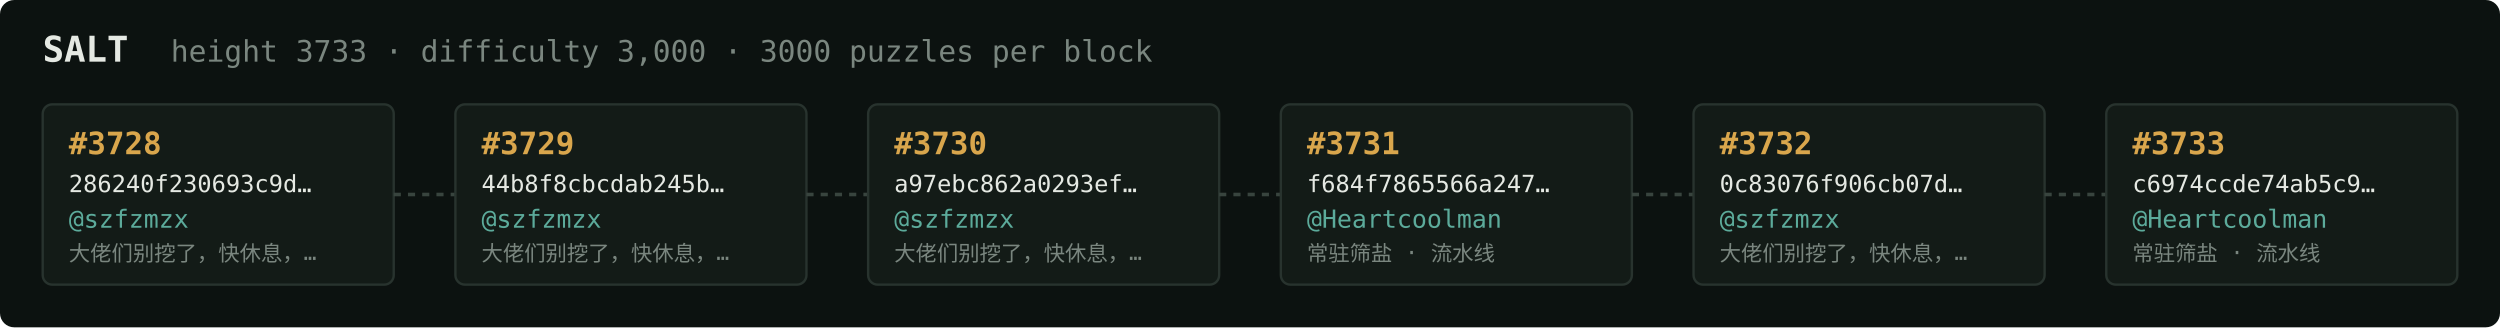
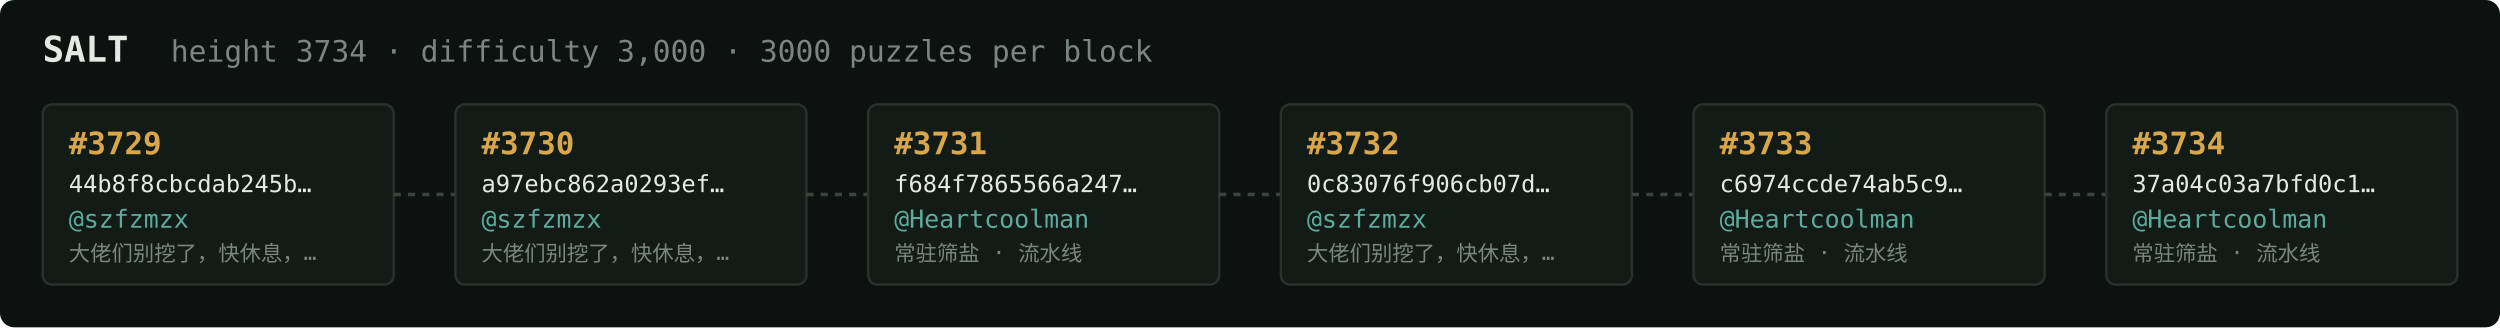
<svg xmlns="http://www.w3.org/2000/svg" width="1054" height="138" viewBox="0 0 1054 138" font-family="ui-monospace,SFMono-Regular,Menlo,monospace">
  <rect fill="#0c1210" width="1054" height="138" rx="6" />
  <text x="18" y="26" fill="#e5e9e3" font-size="15" font-weight="700">SALT</text>
-   <text x="72" y="26" fill="#7a867f" font-size="12.5">height 3733 · difficulty 3,000 · 3000 puzzles per block</text>
+   <text x="72" y="26" fill="#7a867f" font-size="12.5">height 3734 · difficulty 3,000 · 3000 puzzles per block</text>
  <rect x="18" y="44" width="148" height="76" rx="4" fill="#131b17" stroke="#28332e" stroke-width="1" />
-   <text x="29" y="65" fill="#d9a64c" font-size="13" font-weight="700">#3728</text>
-   <text x="29" y="81" fill="#e5e9e3" font-size="10">286240f230693c9d…</text>
+   <text x="29" y="65" fill="#d9a64c" font-size="13" font-weight="700">#3729</text>
+   <text x="29" y="81" fill="#e5e9e3" font-size="10">44b8f8cbcdab245b…</text>
  <text x="29" y="96" fill="#5cab9b" font-size="10.5">@szfzmzx</text>
  <text x="29" y="110" fill="#7a867f" font-size="9">大佬们别挖了，快休息，…</text>
  <line x1="166" y1="82.0" x2="192" y2="82.0" stroke="#38443e" stroke-width="1.5" stroke-dasharray="3 3" />
  <rect x="192" y="44" width="148" height="76" rx="4" fill="#131b17" stroke="#28332e" stroke-width="1" />
-   <text x="203" y="65" fill="#d9a64c" font-size="13" font-weight="700">#3729</text>
-   <text x="203" y="81" fill="#e5e9e3" font-size="10">44b8f8cbcdab245b…</text>
+   <text x="203" y="65" fill="#d9a64c" font-size="13" font-weight="700">#3730</text>
+   <text x="203" y="81" fill="#e5e9e3" font-size="10">a97ebc862a0293ef…</text>
  <text x="203" y="96" fill="#5cab9b" font-size="10.5">@szfzmzx</text>
  <text x="203" y="110" fill="#7a867f" font-size="9">大佬们别挖了，快休息，…</text>
  <line x1="340" y1="82.0" x2="366" y2="82.0" stroke="#38443e" stroke-width="1.5" stroke-dasharray="3 3" />
  <rect x="366" y="44" width="148" height="76" rx="4" fill="#131b17" stroke="#28332e" stroke-width="1" />
-   <text x="377" y="65" fill="#d9a64c" font-size="13" font-weight="700">#3730</text>
-   <text x="377" y="81" fill="#e5e9e3" font-size="10">a97ebc862a0293ef…</text>
-   <text x="377" y="96" fill="#5cab9b" font-size="10.5">@szfzmzx</text>
-   <text x="377" y="110" fill="#7a867f" font-size="9">大佬们别挖了，快休息，…</text>
+   <text x="377" y="65" fill="#d9a64c" font-size="13" font-weight="700">#3731</text>
+   <text x="377" y="81" fill="#e5e9e3" font-size="10">f684f7865566a247…</text>
+   <text x="377" y="96" fill="#5cab9b" font-size="10.5">@Heartcoolman</text>
+   <text x="377" y="110" fill="#7a867f" font-size="9">常驻筛盐 · 流水线</text>
  <line x1="514" y1="82.0" x2="540" y2="82.0" stroke="#38443e" stroke-width="1.5" stroke-dasharray="3 3" />
  <rect x="540" y="44" width="148" height="76" rx="4" fill="#131b17" stroke="#28332e" stroke-width="1" />
-   <text x="551" y="65" fill="#d9a64c" font-size="13" font-weight="700">#3731</text>
-   <text x="551" y="81" fill="#e5e9e3" font-size="10">f684f7865566a247…</text>
-   <text x="551" y="96" fill="#5cab9b" font-size="10.5">@Heartcoolman</text>
-   <text x="551" y="110" fill="#7a867f" font-size="9">常驻筛盐 · 流水线</text>
+   <text x="551" y="65" fill="#d9a64c" font-size="13" font-weight="700">#3732</text>
+   <text x="551" y="81" fill="#e5e9e3" font-size="10">0c83076f906cb07d…</text>
+   <text x="551" y="96" fill="#5cab9b" font-size="10.5">@szfzmzx</text>
+   <text x="551" y="110" fill="#7a867f" font-size="9">大佬们别挖了，快休息，…</text>
  <line x1="688" y1="82.0" x2="714" y2="82.0" stroke="#38443e" stroke-width="1.5" stroke-dasharray="3 3" />
  <rect x="714" y="44" width="148" height="76" rx="4" fill="#131b17" stroke="#28332e" stroke-width="1" />
-   <text x="725" y="65" fill="#d9a64c" font-size="13" font-weight="700">#3732</text>
-   <text x="725" y="81" fill="#e5e9e3" font-size="10">0c83076f906cb07d…</text>
-   <text x="725" y="96" fill="#5cab9b" font-size="10.5">@szfzmzx</text>
-   <text x="725" y="110" fill="#7a867f" font-size="9">大佬们别挖了，快休息，…</text>
+   <text x="725" y="65" fill="#d9a64c" font-size="13" font-weight="700">#3733</text>
+   <text x="725" y="81" fill="#e5e9e3" font-size="10">c6974ccde74ab5c9…</text>
+   <text x="725" y="96" fill="#5cab9b" font-size="10.5">@Heartcoolman</text>
+   <text x="725" y="110" fill="#7a867f" font-size="9">常驻筛盐 · 流水线</text>
  <line x1="862" y1="82.0" x2="888" y2="82.0" stroke="#38443e" stroke-width="1.5" stroke-dasharray="3 3" />
  <rect x="888" y="44" width="148" height="76" rx="4" fill="#131b17" stroke="#28332e" stroke-width="1" />
-   <text x="899" y="65" fill="#d9a64c" font-size="13" font-weight="700">#3733</text>
-   <text x="899" y="81" fill="#e5e9e3" font-size="10">c6974ccde74ab5c9…</text>
+   <text x="899" y="65" fill="#d9a64c" font-size="13" font-weight="700">#3734</text>
+   <text x="899" y="81" fill="#e5e9e3" font-size="10">37a04c03a7bfd0c1…</text>
  <text x="899" y="96" fill="#5cab9b" font-size="10.5">@Heartcoolman</text>
  <text x="899" y="110" fill="#7a867f" font-size="9">常驻筛盐 · 流水线</text>
</svg>
